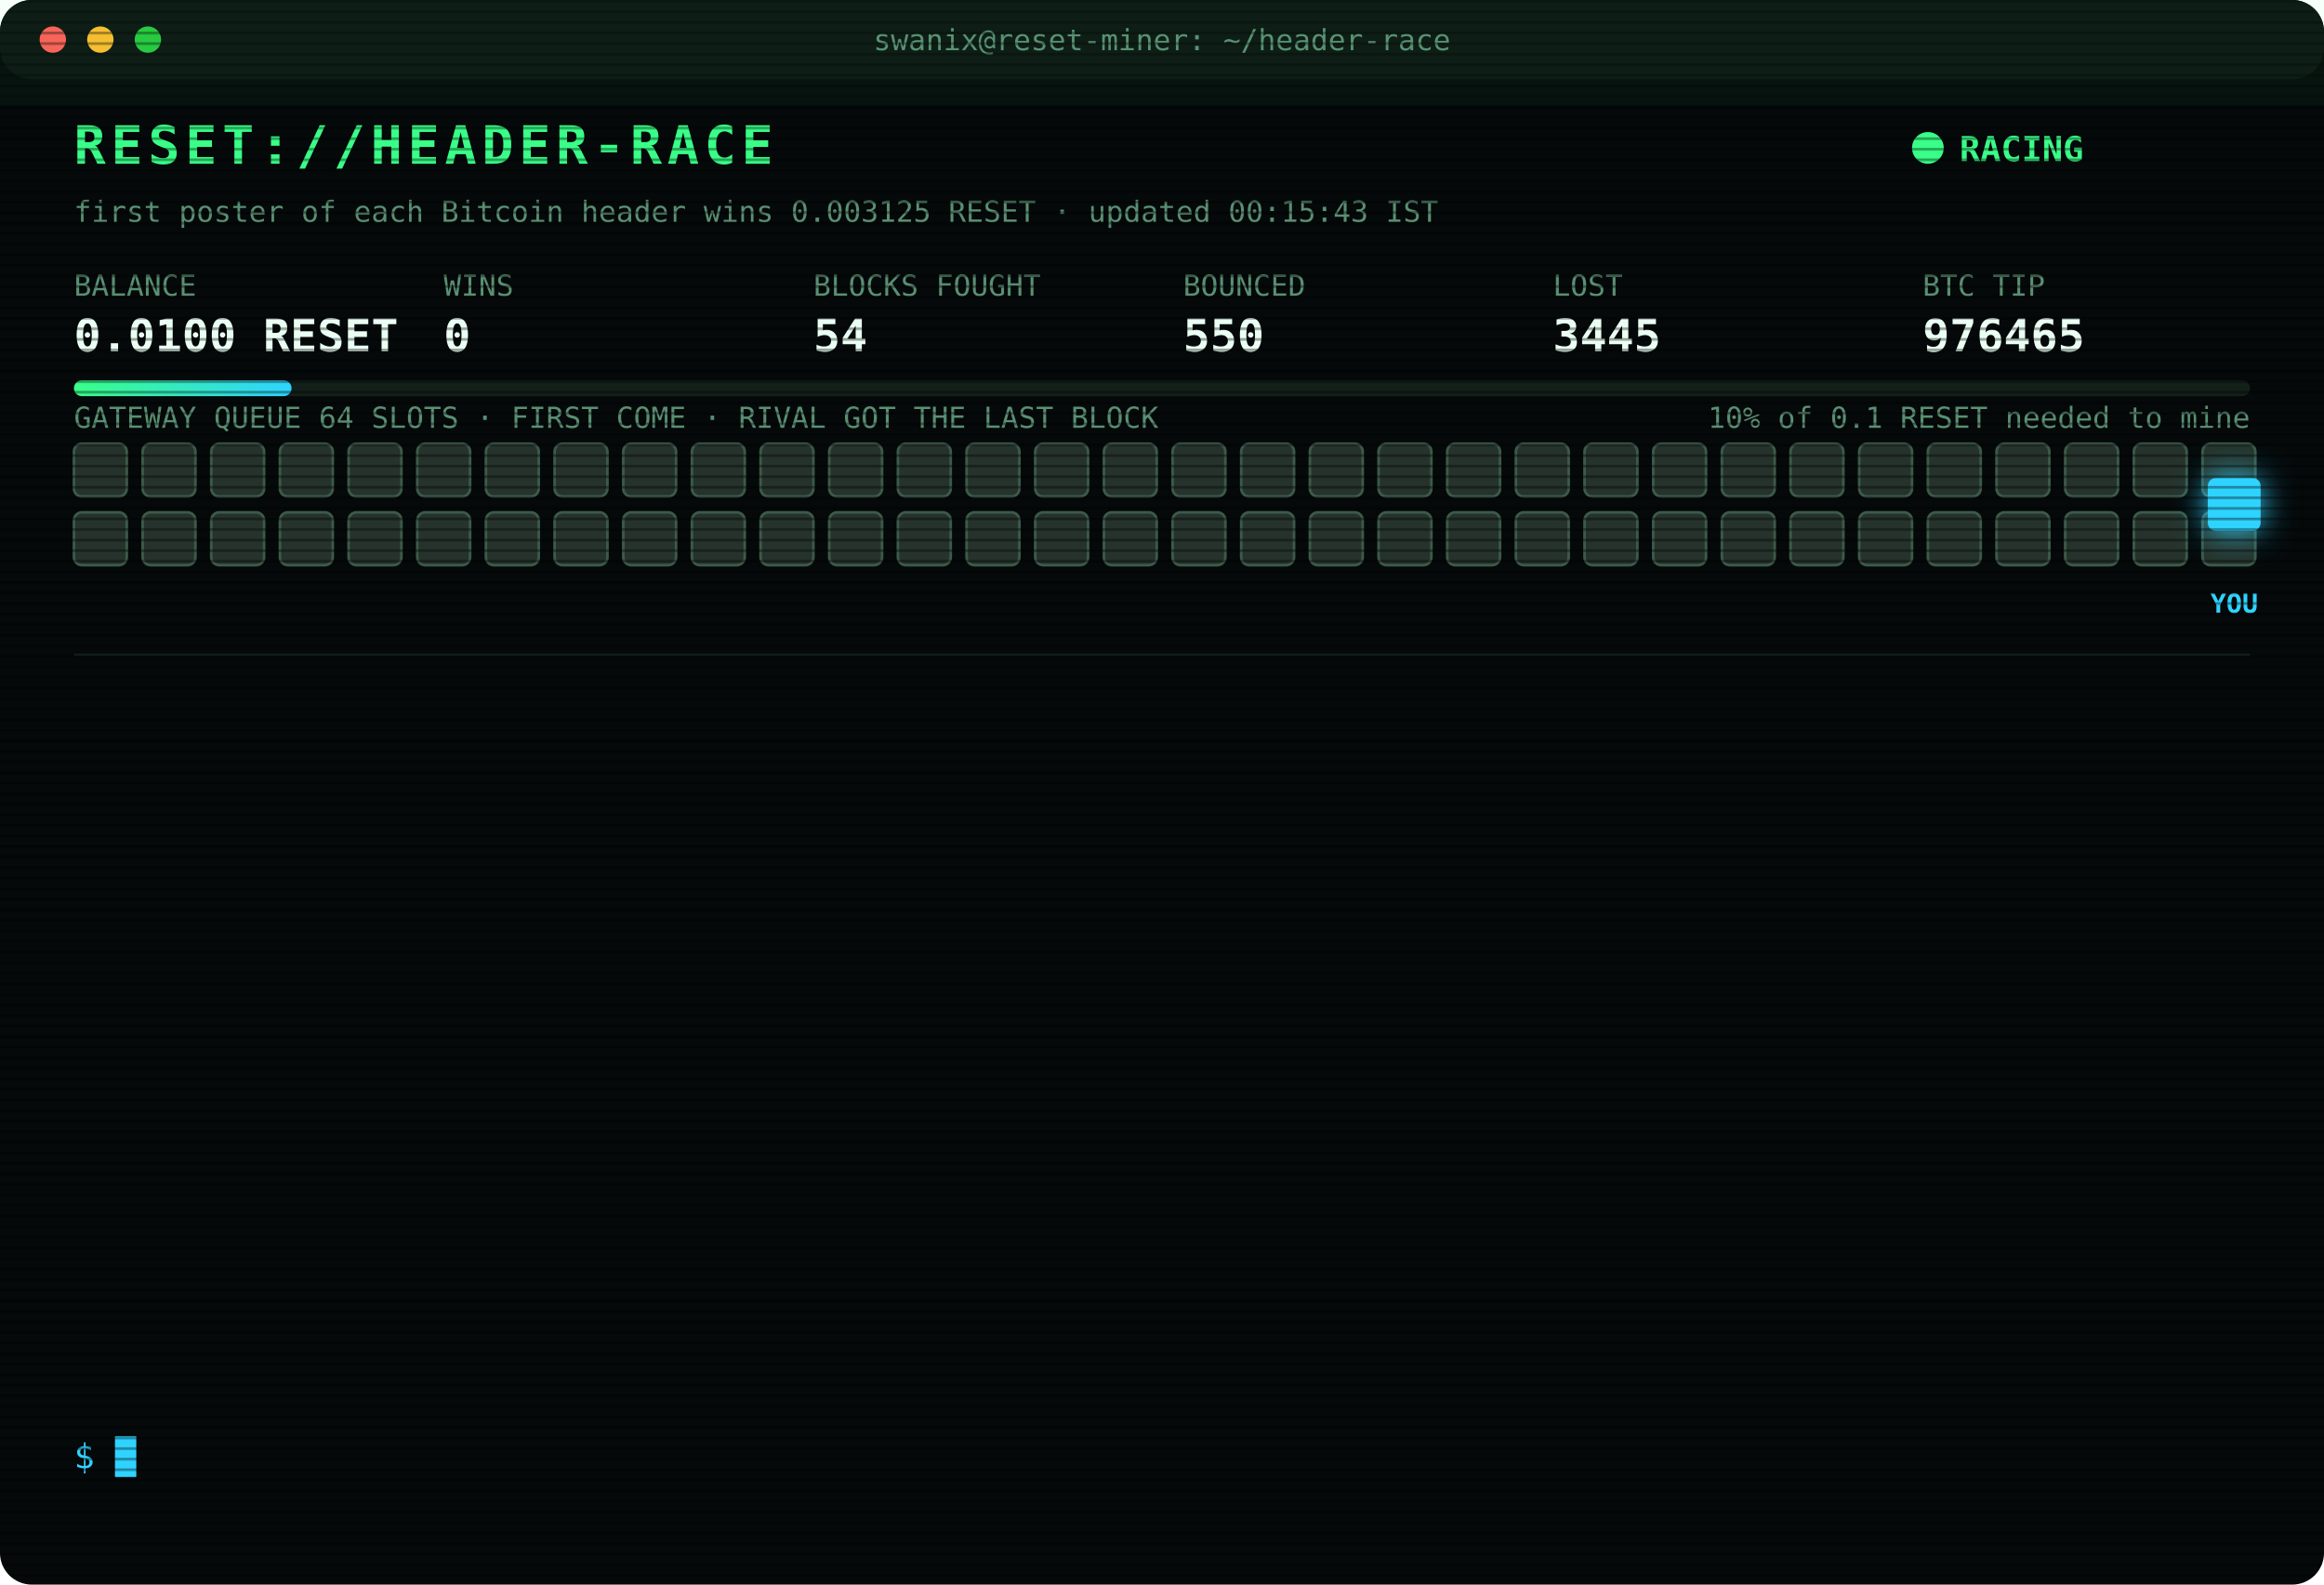
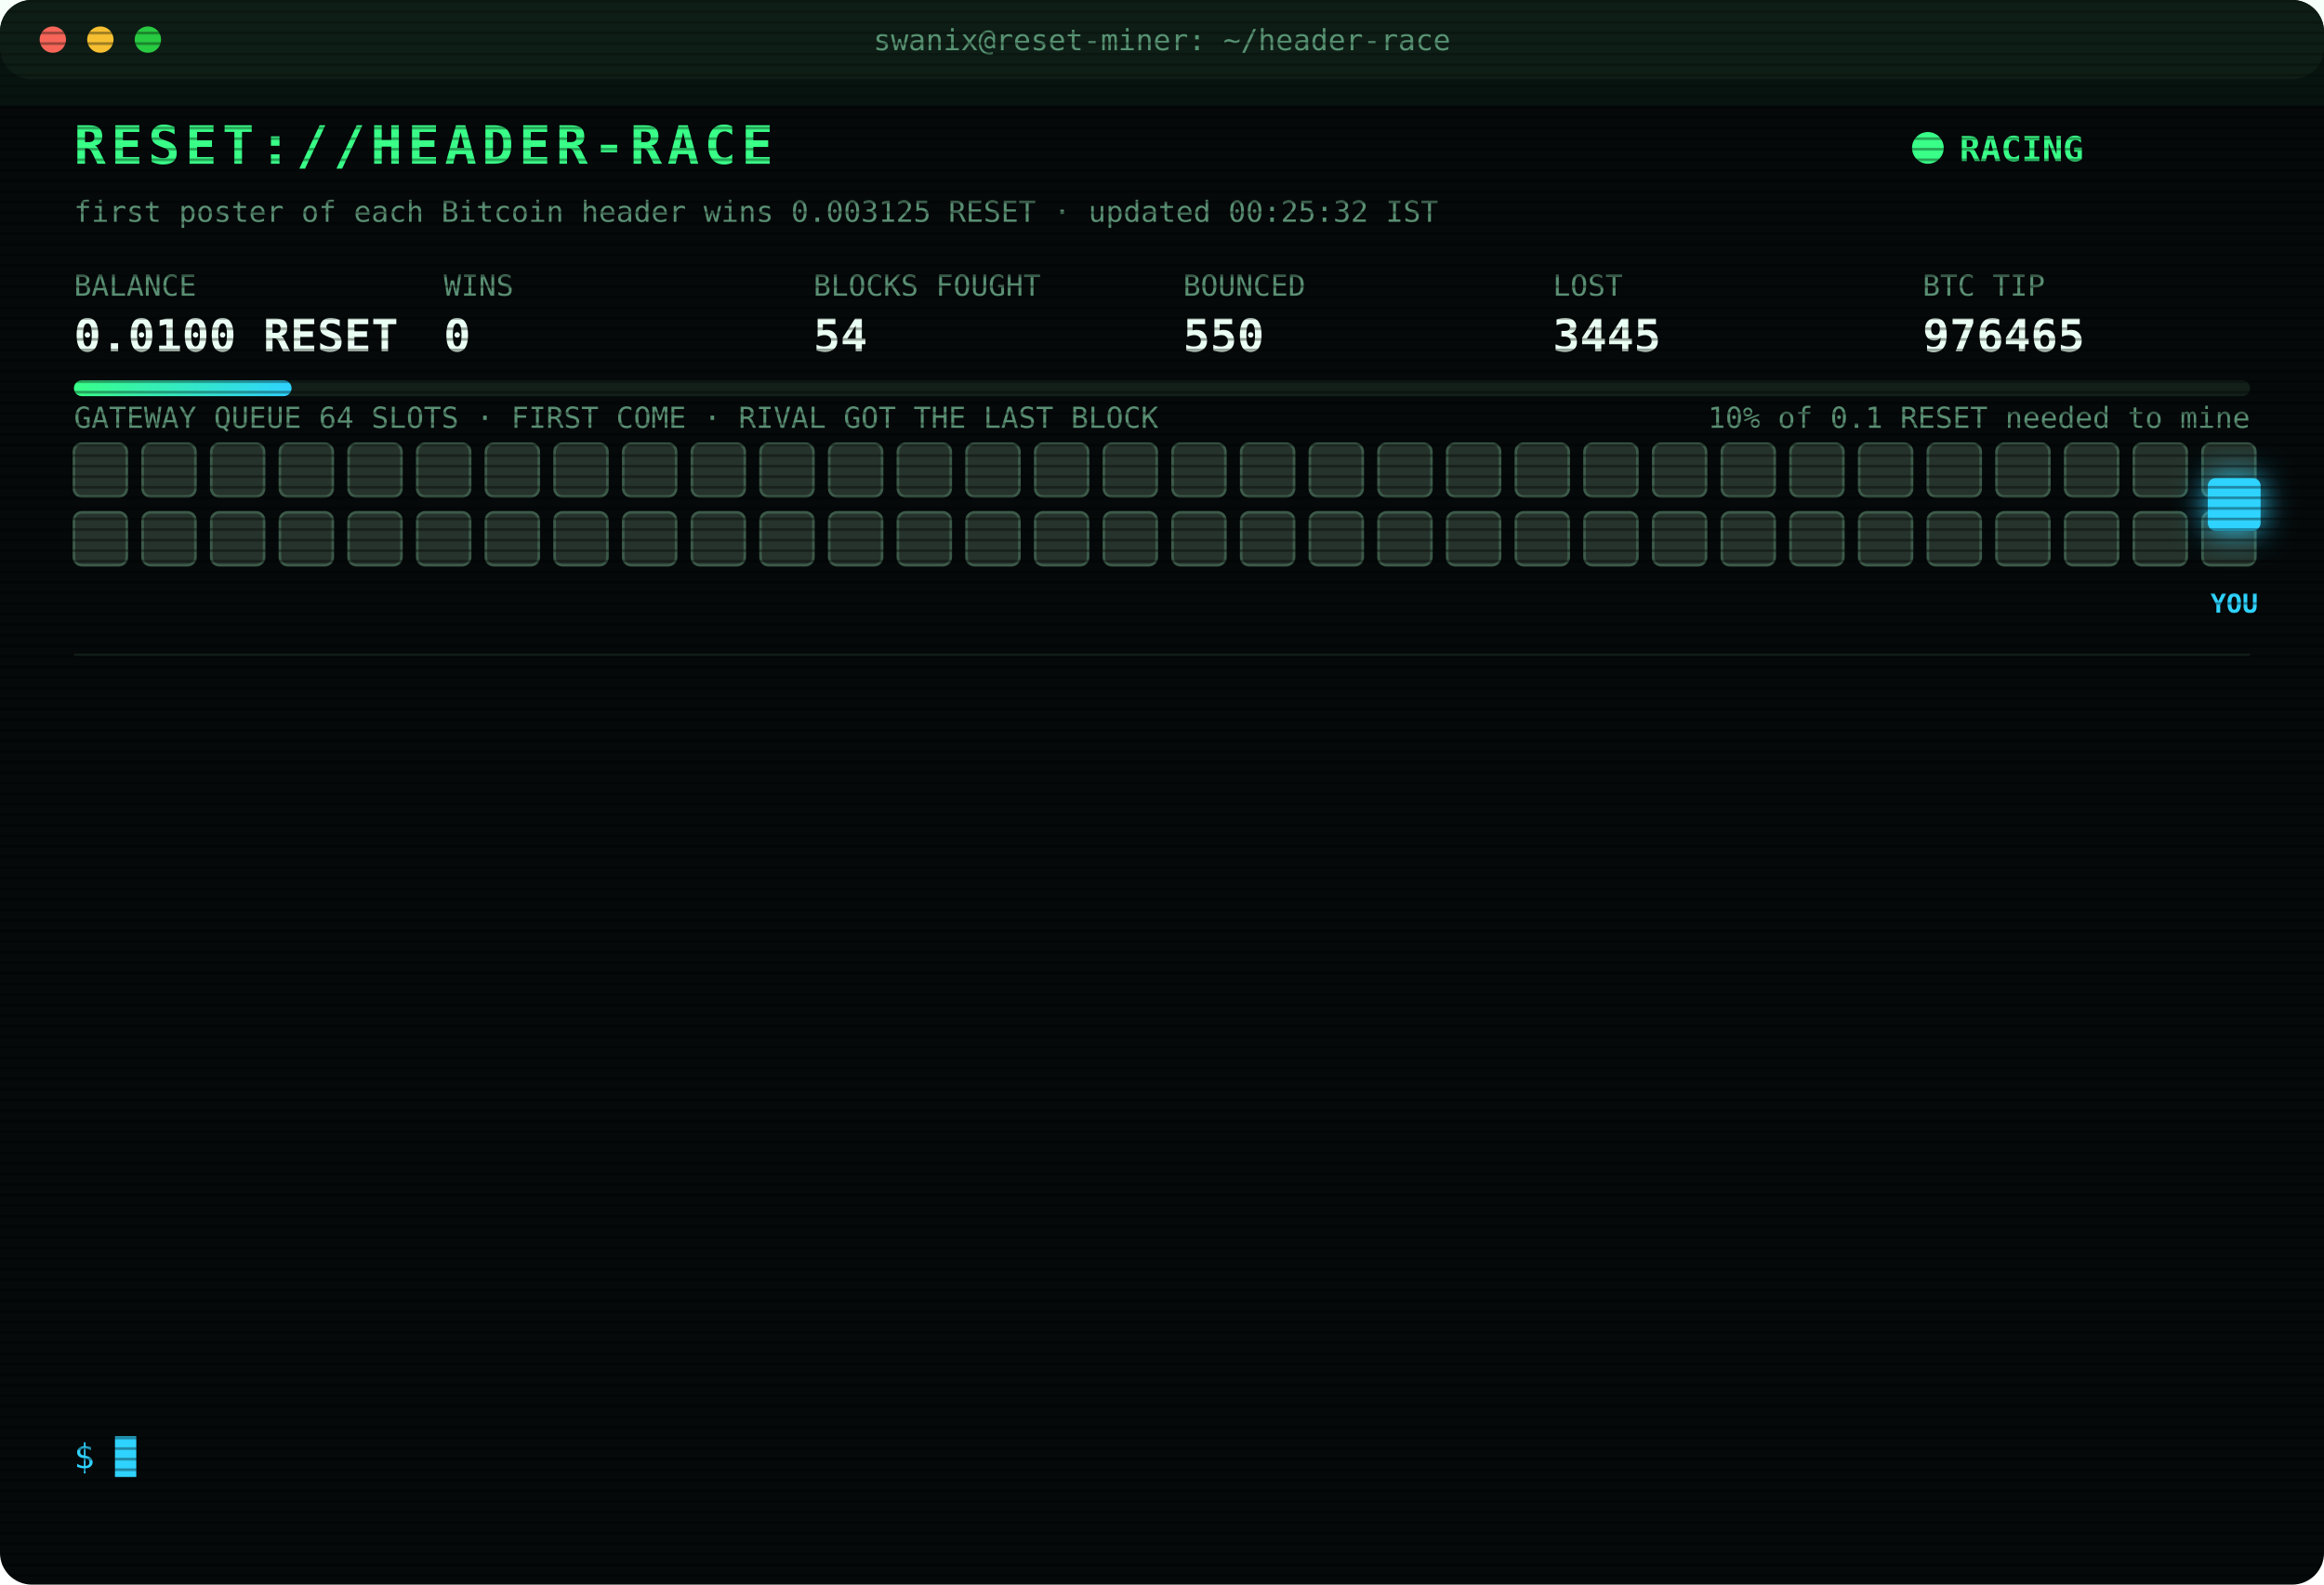
<svg xmlns="http://www.w3.org/2000/svg" width="880" height="600" viewBox="0 0 880 600" font-family="ui-monospace,SFMono-Regular,Menlo,Consolas,monospace">
  <style>
text{font-size:13px;fill:#7CFFB2}
.title{font-size:20px;font-weight:700;fill:#39FF88;letter-spacing:2px;animation:glitch 3s infinite steps(1)}
.sub{fill:#2fd3ff}.k{fill:#5a8f73;font-size:11px}.v{font-size:17px;font-weight:700;fill:#eafff3}
.ts{fill:#3f6b56}.boot{fill:#2fd3ff}.dim{fill:#5a8f73}.bad{fill:#ff4d6d}.warn{fill:#ffd23f}.mag{fill:#ff5cf0}.win{fill:#39FF88;font-weight:700}
.tag{font-size:10px;fill:#2fd3ff;font-weight:700}
.rival{fill:#26332c;stroke:#3c5a49;animation:jam 1.2s infinite alternate}
.idle{fill:#141c18;stroke:#22302a;animation:breathe 4s infinite}
.me{fill:#2fd3ff;filter:drop-shadow(0 0 6px #2fd3ff)}
.hover{animation:nudge 1.1s infinite ease-in-out}.bounce{animation:kick 1.4s infinite}
.ln{opacity:0;animation:in .4s forwards}
.cur{animation:blink 1s infinite steps(1)}
.scan{animation:scan 6s infinite linear}
.led{animation:blink 1.4s infinite}
@keyframes in{from{opacity:0;transform:translateX(-6px)}to{opacity:1;transform:none}}
@keyframes blink{50%{opacity:0}}
@keyframes jam{to{fill:#33463b}}
@keyframes breathe{50%{opacity:.4}}
@keyframes nudge{50%{transform:translateX(-10px)}}
@keyframes kick{0%,100%{transform:none}30%{transform:translateX(-14px)}55%{transform:translateX(10px) translateY(-6px)}}
@keyframes glitch{0%,92%{transform:none}93%{transform:translateX(2px);fill:#ff4d6d}95%{transform:translateX(-2px);fill:#2fd3ff}97%{transform:none}}
@keyframes scan{from{transform:translateY(-40px)}to{transform:translateY(600px)}}
</style>
  <defs>
    <pattern id="sl" width="4" height="4" patternUnits="userSpaceOnUse">
      <rect width="4" height="1" fill="#000" opacity=".35" />
    </pattern>
    <linearGradient id="bar">
      <stop offset="0" stop-color="#39FF88" />
      <stop offset="1" stop-color="#2fd3ff" />
    </linearGradient>
  </defs>
  <rect width="880" height="600" rx="12" fill="#05090a" />
  <rect width="880" height="30" rx="12" fill="#0d1512" />
  <circle cx="20" cy="15" r="5" fill="#ff5f57" />
  <circle cx="38" cy="15" r="5" fill="#febc2e" />
  <circle cx="56" cy="15" r="5" fill="#28c840" />
  <text x="440" y="19" text-anchor="middle" class="k">swanix@reset-miner: ~/header-race</text>
  <text x="28" y="62" class="title">RESET://HEADER-RACE</text>
  <circle class="led" cx="730" cy="56" r="6" fill="#39FF88" />
  <text x="742" y="61" class="win">RACING</text>
-   <text x="28" y="84" class="k">first poster of each Bitcoin header wins 0.003125 RESET · updated 00:15:43 IST</text>
+   <text x="28" y="84" class="k">first poster of each Bitcoin header wins 0.003125 RESET · updated 00:25:32 IST</text>
  <text x="28" y="112" class="k">BALANCE</text>
  <text x="28" y="133" class="v">0.0100 RESET</text>
  <text x="168" y="112" class="k">WINS</text>
  <text x="168" y="133" class="v">0</text>
  <text x="308" y="112" class="k">BLOCKS FOUGHT</text>
  <text x="308" y="133" class="v">54</text>
  <text x="448" y="112" class="k">BOUNCED</text>
  <text x="448" y="133" class="v">550</text>
  <text x="588" y="112" class="k">LOST</text>
  <text x="588" y="133" class="v">3445</text>
  <text x="728" y="112" class="k">BTC TIP</text>
  <text x="728" y="133" class="v">976465</text>
  <rect x="28" y="144" width="824" height="6" rx="3" fill="#13201a" />
  <rect x="28" y="144" width="82.4" height="6" rx="3" fill="url(#bar)" />
  <text x="852" y="162" text-anchor="end" class="k">10% of 0.1 RESET needed to mine</text>
  <text x="28" y="162" class="k">GATEWAY QUEUE 64 SLOTS · FIRST COME · RIVAL GOT THE LAST BLOCK</text>
  <rect class="rival" x="28" y="168" width="20" height="20" rx="3" style="animation-delay:0.00s" />
  <rect class="rival" x="54" y="168" width="20" height="20" rx="3" style="animation-delay:0.05s" />
  <rect class="rival" x="80" y="168" width="20" height="20" rx="3" style="animation-delay:0.10s" />
  <rect class="rival" x="106" y="168" width="20" height="20" rx="3" style="animation-delay:0.15s" />
  <rect class="rival" x="132" y="168" width="20" height="20" rx="3" style="animation-delay:0.20s" />
  <rect class="rival" x="158" y="168" width="20" height="20" rx="3" style="animation-delay:0.25s" />
  <rect class="rival" x="184" y="168" width="20" height="20" rx="3" style="animation-delay:0.30s" />
  <rect class="rival" x="210" y="168" width="20" height="20" rx="3" style="animation-delay:0.35s" />
  <rect class="rival" x="236" y="168" width="20" height="20" rx="3" style="animation-delay:0.40s" />
  <rect class="rival" x="262" y="168" width="20" height="20" rx="3" style="animation-delay:0.45s" />
  <rect class="rival" x="288" y="168" width="20" height="20" rx="3" style="animation-delay:0.50s" />
  <rect class="rival" x="314" y="168" width="20" height="20" rx="3" style="animation-delay:0.55s" />
  <rect class="rival" x="340" y="168" width="20" height="20" rx="3" style="animation-delay:0.60s" />
  <rect class="rival" x="366" y="168" width="20" height="20" rx="3" style="animation-delay:0.65s" />
  <rect class="rival" x="392" y="168" width="20" height="20" rx="3" style="animation-delay:0.70s" />
  <rect class="rival" x="418" y="168" width="20" height="20" rx="3" style="animation-delay:0.75s" />
  <rect class="rival" x="444" y="168" width="20" height="20" rx="3" style="animation-delay:0.80s" />
  <rect class="rival" x="470" y="168" width="20" height="20" rx="3" style="animation-delay:0.85s" />
  <rect class="rival" x="496" y="168" width="20" height="20" rx="3" style="animation-delay:0.90s" />
  <rect class="rival" x="522" y="168" width="20" height="20" rx="3" style="animation-delay:0.95s" />
  <rect class="rival" x="548" y="168" width="20" height="20" rx="3" style="animation-delay:1.00s" />
  <rect class="rival" x="574" y="168" width="20" height="20" rx="3" style="animation-delay:1.05s" />
  <rect class="rival" x="600" y="168" width="20" height="20" rx="3" style="animation-delay:1.10s" />
  <rect class="rival" x="626" y="168" width="20" height="20" rx="3" style="animation-delay:1.15s" />
  <rect class="rival" x="652" y="168" width="20" height="20" rx="3" style="animation-delay:1.20s" />
  <rect class="rival" x="678" y="168" width="20" height="20" rx="3" style="animation-delay:1.25s" />
  <rect class="rival" x="704" y="168" width="20" height="20" rx="3" style="animation-delay:1.30s" />
  <rect class="rival" x="730" y="168" width="20" height="20" rx="3" style="animation-delay:1.35s" />
  <rect class="rival" x="756" y="168" width="20" height="20" rx="3" style="animation-delay:1.40s" />
  <rect class="rival" x="782" y="168" width="20" height="20" rx="3" style="animation-delay:1.45s" />
  <rect class="rival" x="808" y="168" width="20" height="20" rx="3" style="animation-delay:1.50s" />
  <rect class="rival" x="834" y="168" width="20" height="20" rx="3" style="animation-delay:1.55s" />
  <rect class="rival" x="28" y="194" width="20" height="20" rx="3" style="animation-delay:1.60s" />
  <rect class="rival" x="54" y="194" width="20" height="20" rx="3" style="animation-delay:1.65s" />
  <rect class="rival" x="80" y="194" width="20" height="20" rx="3" style="animation-delay:1.70s" />
  <rect class="rival" x="106" y="194" width="20" height="20" rx="3" style="animation-delay:1.75s" />
  <rect class="rival" x="132" y="194" width="20" height="20" rx="3" style="animation-delay:1.80s" />
  <rect class="rival" x="158" y="194" width="20" height="20" rx="3" style="animation-delay:1.85s" />
  <rect class="rival" x="184" y="194" width="20" height="20" rx="3" style="animation-delay:1.90s" />
  <rect class="rival" x="210" y="194" width="20" height="20" rx="3" style="animation-delay:1.95s" />
  <rect class="rival" x="236" y="194" width="20" height="20" rx="3" style="animation-delay:2.00s" />
  <rect class="rival" x="262" y="194" width="20" height="20" rx="3" style="animation-delay:2.05s" />
  <rect class="rival" x="288" y="194" width="20" height="20" rx="3" style="animation-delay:2.10s" />
  <rect class="rival" x="314" y="194" width="20" height="20" rx="3" style="animation-delay:2.15s" />
  <rect class="rival" x="340" y="194" width="20" height="20" rx="3" style="animation-delay:2.20s" />
  <rect class="rival" x="366" y="194" width="20" height="20" rx="3" style="animation-delay:2.25s" />
  <rect class="rival" x="392" y="194" width="20" height="20" rx="3" style="animation-delay:2.30s" />
  <rect class="rival" x="418" y="194" width="20" height="20" rx="3" style="animation-delay:2.35s" />
  <rect class="rival" x="444" y="194" width="20" height="20" rx="3" style="animation-delay:2.40s" />
  <rect class="rival" x="470" y="194" width="20" height="20" rx="3" style="animation-delay:2.45s" />
  <rect class="rival" x="496" y="194" width="20" height="20" rx="3" style="animation-delay:2.50s" />
  <rect class="rival" x="522" y="194" width="20" height="20" rx="3" style="animation-delay:2.55s" />
  <rect class="rival" x="548" y="194" width="20" height="20" rx="3" style="animation-delay:2.60s" />
  <rect class="rival" x="574" y="194" width="20" height="20" rx="3" style="animation-delay:2.65s" />
  <rect class="rival" x="600" y="194" width="20" height="20" rx="3" style="animation-delay:2.70s" />
  <rect class="rival" x="626" y="194" width="20" height="20" rx="3" style="animation-delay:2.75s" />
  <rect class="rival" x="652" y="194" width="20" height="20" rx="3" style="animation-delay:2.80s" />
  <rect class="rival" x="678" y="194" width="20" height="20" rx="3" style="animation-delay:2.85s" />
  <rect class="rival" x="704" y="194" width="20" height="20" rx="3" style="animation-delay:2.90s" />
  <rect class="rival" x="730" y="194" width="20" height="20" rx="3" style="animation-delay:2.95s" />
  <rect class="rival" x="756" y="194" width="20" height="20" rx="3" style="animation-delay:3.00s" />
  <rect class="rival" x="782" y="194" width="20" height="20" rx="3" style="animation-delay:3.05s" />
  <rect class="rival" x="808" y="194" width="20" height="20" rx="3" style="animation-delay:3.10s" />
  <rect class="rival" x="834" y="194" width="20" height="20" rx="3" style="animation-delay:3.15s" />
  <g class="hover">
    <rect class="me" x="836" y="181" width="20" height="20" rx="3" />
    <text class="tag" x="846" y="232" text-anchor="middle">YOU</text>
  </g>
  <line x1="28" x2="852" y1="248" y2="248" stroke="#13201a" />
  <g class="ln" style="animation-delay:0.40s">
-     <text x="28" y="270" class="ts">20:43:41</text>
-     <text x="104" y="270" class="bad">[LOST] #976452 taken by a rival miner</text>
+     <text x="28" y="270" class="ts">20:59:59</text>
+     <text x="104" y="270" class="bad">[LOST] #976453 taken by a rival miner</text>
  </g>
  <g class="ln" style="animation-delay:0.65s">
-     <text x="28" y="292" class="ts">20:59:59</text>
-     <text x="104" y="292" class="bad">[LOST] #976453 taken by a rival miner</text>
+     <text x="28" y="292" class="ts">21:05:45</text>
+     <text x="104" y="292" class="bad">[LOST] #976454 taken by a rival miner</text>
  </g>
  <g class="ln" style="animation-delay:0.90s">
-     <text x="28" y="314" class="ts">21:05:45</text>
-     <text x="104" y="314" class="bad">[LOST] #976454 taken by a rival miner</text>
+     <text x="28" y="314" class="ts">22:19:18</text>
+     <text x="104" y="314" class="bad">[LOST] #976456 taken by a rival miner</text>
  </g>
  <g class="ln" style="animation-delay:1.15s">
-     <text x="28" y="336" class="ts">22:19:18</text>
-     <text x="104" y="336" class="bad">[LOST] #976456 taken by a rival miner</text>
+     <text x="28" y="336" class="ts">22:23:35</text>
+     <text x="104" y="336" class="bad">[LOST] #976457 taken by a rival miner</text>
  </g>
  <g class="ln" style="animation-delay:1.40s">
-     <text x="28" y="358" class="ts">22:23:35</text>
-     <text x="104" y="358" class="bad">[LOST] #976457 taken by a rival miner</text>
+     <text x="28" y="358" class="ts">22:30:49</text>
+     <text x="104" y="358" class="bad">[GATEWAY DOWN] no response · 5001ms</text>
  </g>
  <g class="ln" style="animation-delay:1.65s">
-     <text x="28" y="380" class="ts">22:30:49</text>
-     <text x="104" y="380" class="bad">[GATEWAY DOWN] no response · 5001ms</text>
+     <text x="28" y="380" class="ts">22:37:34</text>
+     <text x="104" y="380" class="bad">[LOST] #976458 taken by a rival miner</text>
  </g>
  <g class="ln" style="animation-delay:1.90s">
-     <text x="28" y="402" class="ts">22:37:34</text>
-     <text x="104" y="402" class="bad">[LOST] #976458 taken by a rival miner</text>
+     <text x="28" y="402" class="ts">23:06:26</text>
+     <text x="104" y="402" class="bad">[LOST] #976459 taken by a rival miner</text>
  </g>
  <g class="ln" style="animation-delay:2.15s">
-     <text x="28" y="424" class="ts">23:06:26</text>
-     <text x="104" y="424" class="bad">[LOST] #976459 taken by a rival miner</text>
+     <text x="28" y="424" class="ts">23:16:47</text>
+     <text x="104" y="424" class="bad">[LOST] #976461 taken by a rival miner</text>
  </g>
  <g class="ln" style="animation-delay:2.40s">
-     <text x="28" y="446" class="ts">23:16:47</text>
-     <text x="104" y="446" class="bad">[LOST] #976461 taken by a rival miner</text>
+     <text x="28" y="446" class="ts">23:17:04</text>
+     <text x="104" y="446" class="bad">[LOST] #976462 taken by a rival miner</text>
  </g>
  <g class="ln" style="animation-delay:2.65s">
-     <text x="28" y="468" class="ts">23:17:04</text>
-     <text x="104" y="468" class="bad">[LOST] #976462 taken by a rival miner</text>
+     <text x="28" y="468" class="ts">23:27:45</text>
+     <text x="104" y="468" class="bad">[LOST] #976463 taken by a rival miner</text>
  </g>
  <g class="ln" style="animation-delay:2.90s">
-     <text x="28" y="490" class="ts">23:27:45</text>
-     <text x="104" y="490" class="bad">[LOST] #976463 taken by a rival miner</text>
+     <text x="28" y="490" class="ts">23:34:49</text>
+     <text x="104" y="490" class="bad">[LOST] #976464 taken by a rival miner</text>
  </g>
  <g class="ln" style="animation-delay:3.15s">
-     <text x="28" y="512" class="ts">23:34:49</text>
-     <text x="104" y="512" class="bad">[LOST] #976464 taken by a rival miner</text>
+     <text x="28" y="512" class="ts">00:01:01</text>
+     <text x="104" y="512" class="bad">[LOST] #976465 taken by a rival miner</text>
  </g>
  <g class="ln" style="animation-delay:3.40s">
-     <text x="28" y="534" class="ts">00:01:01</text>
-     <text x="104" y="534" class="bad">[LOST] #976465 taken by a rival miner</text>
+     <text x="28" y="534" class="ts">00:25:32</text>
+     <text x="104" y="534" class="dim">[STINT END] calls 769 · wins 0</text>
  </g>
  <text x="28" y="556" class="sub">$ <tspan class="cur">█</tspan>
  </text>
  <rect width="880" height="600" rx="12" fill="url(#sl)" pointer-events="none" />
  <rect class="scan" width="880" height="40" fill="#39FF88" opacity=".04" />
</svg>
